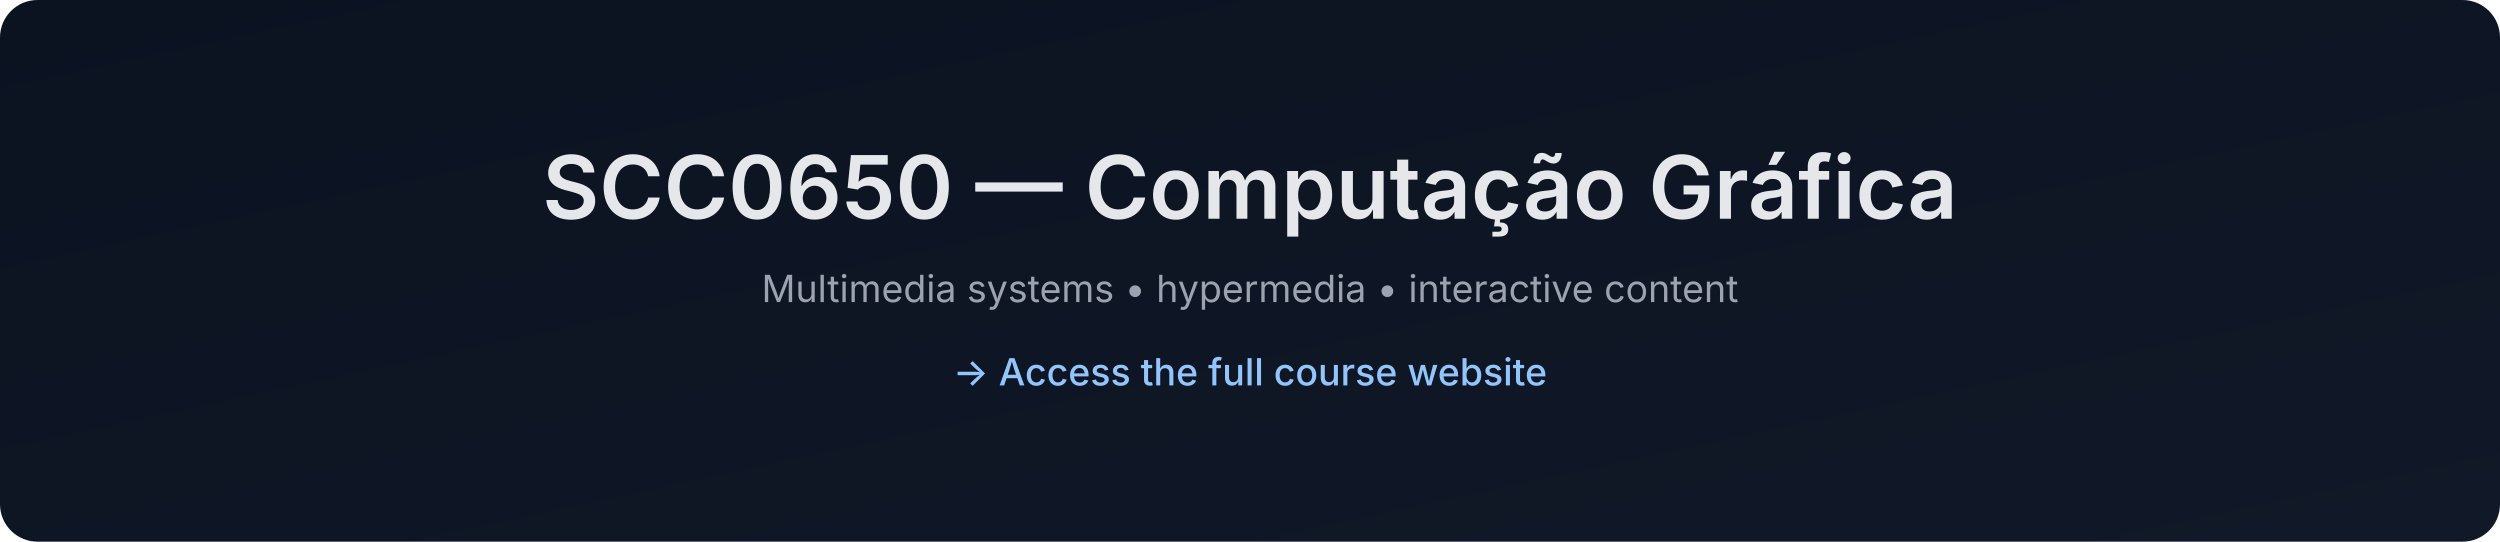
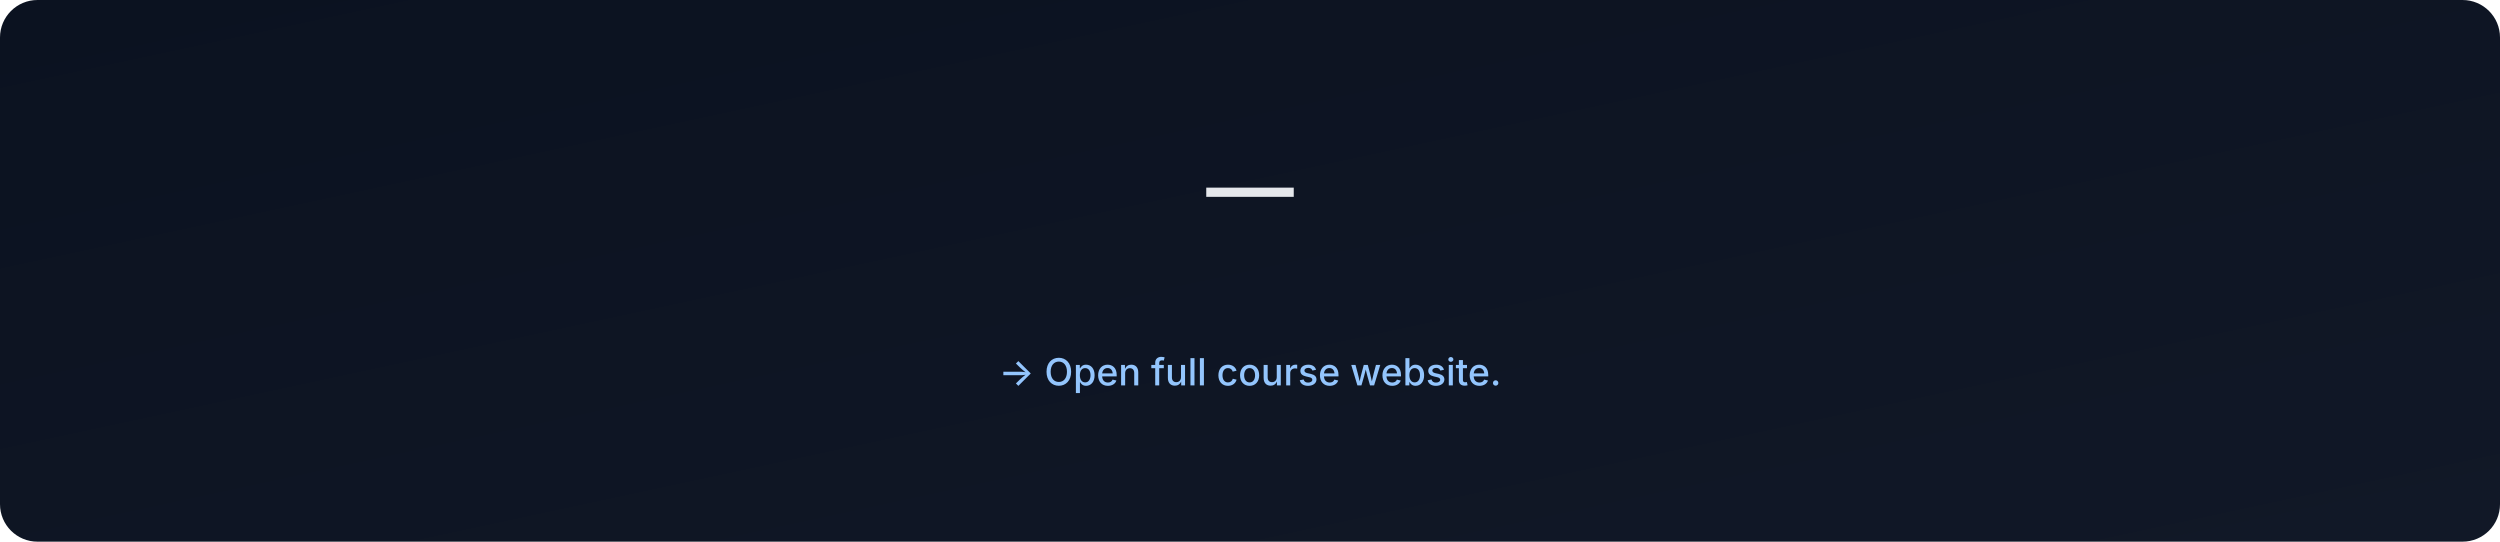
- <svg xmlns="http://www.w3.org/2000/svg" data-build="2025-12-28T18:34:55.851790Z" width="1200" height="260" viewBox="0 0 1200 260">
+ <svg xmlns="http://www.w3.org/2000/svg" data-build="2026-01-06T02:58:41.985365Z" width="1200" height="260" viewBox="0 0 1200 260">
  <defs>
    <linearGradient id="g" x1="0" x2="1" y1="0" y2="1">
      <stop offset="0%" stop-color="#0b1220" />
      <stop offset="100%" stop-color="#111827" />
    </linearGradient>
  </defs>
  <rect width="1200" height="260" rx="18" fill="url(#g)" />
  <text x="50%" y="105" text-anchor="middle" font-size="42" fill="#e5e7eb" font-family="Inter, Arial, sans-serif" font-weight="600">
-     SCC0650 — Computação Gráfica
+      — 
  </text>
  <text x="50%" y="145" text-anchor="middle" font-size="18" fill="#9ca3af" font-family="Inter, Arial, sans-serif">
-     Multimedia systems • hypermedia • interactive content
+     
  </text>
  <text x="50%" y="185" text-anchor="middle" font-size="18" fill="#93c5fd" font-family="Inter, Arial, sans-serif" font-weight="500">
-     → Access the full course website
+     → Open full course website.
  </text>
</svg>
